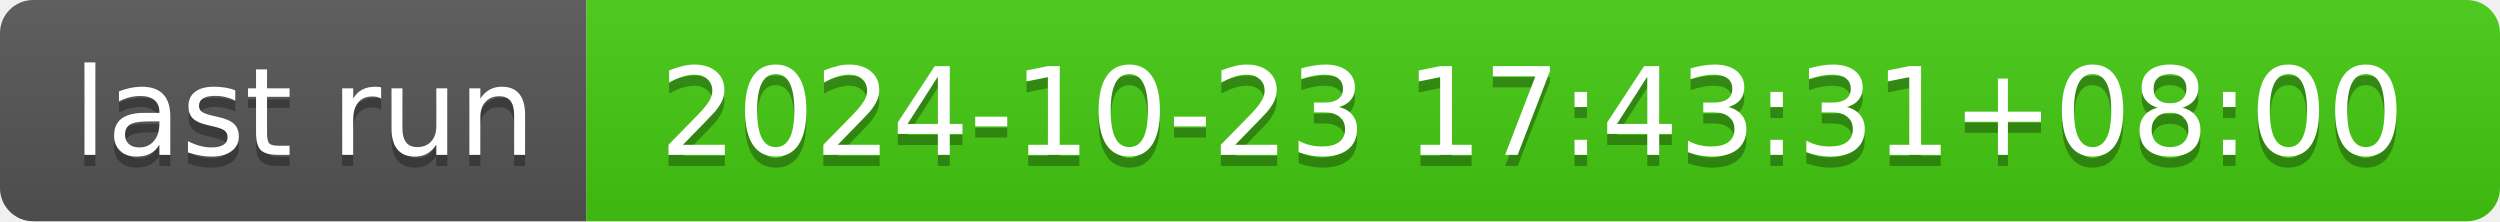
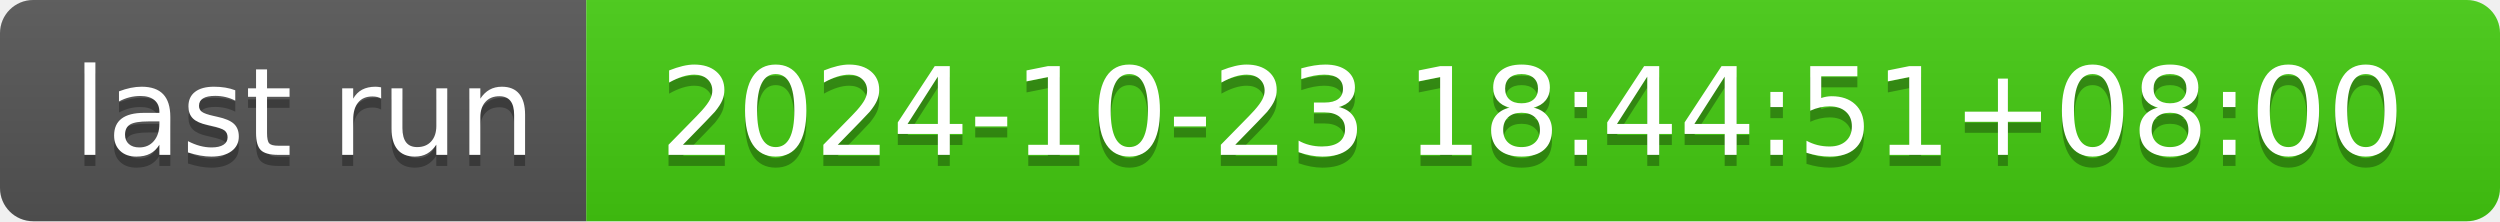
- <svg xmlns="http://www.w3.org/2000/svg" width="226" height="20" role="img" aria-label="last run: 2024-10-23 17:43:31+08:00">
+ <svg xmlns="http://www.w3.org/2000/svg" width="226" height="20" role="img" aria-label="last run: 2024-10-23 18:44:51+08:00">
  <linearGradient id="s" x2="0" y2="100%">
    <stop offset="0" stop-color="#bbb" stop-opacity=".1" />
    <stop offset="1" stop-opacity=".1" />
  </linearGradient>
  <clipPath id="r">
    <rect width="226" height="20" rx="3" fill="#fff" />
  </clipPath>
  <g clip-path="url(#r)">
    <rect width="53" height="20" fill="#555" />
    <rect x="53" width="173" height="20" fill="#4c1" />
    <rect width="226" height="20" fill="url(#s)" />
  </g>
  <g fill="#fff" text-anchor="middle" font-family="Verdana,Geneva,DejaVu Sans,sans-serif" text-rendering="geometricPrecision" font-size="110">
    <text aria-hidden="true" x="275" y="150" fill="#010101" fill-opacity=".3" transform="scale(.1)" textLength="430">last run</text>
    <text x="275" y="140" transform="scale(.1)" fill="#fff" textLength="430">last run</text>
-     <text aria-hidden="true" x="1385" y="150" fill="#010101" fill-opacity=".3" transform="scale(.1)" textLength="1630">2024-10-23 17:43:31+08:00</text>
-     <text x="1385" y="140" transform="scale(.1)" fill="#fff" textLength="1630">2024-10-23 17:43:31+08:00</text>
+     <text aria-hidden="true" x="1385" y="150" fill="#010101" fill-opacity=".3" transform="scale(.1)" textLength="1630">2024-10-23 18:44:51+08:00</text>
+     <text x="1385" y="140" transform="scale(.1)" fill="#fff" textLength="1630">2024-10-23 18:44:51+08:00</text>
  </g>
</svg>
